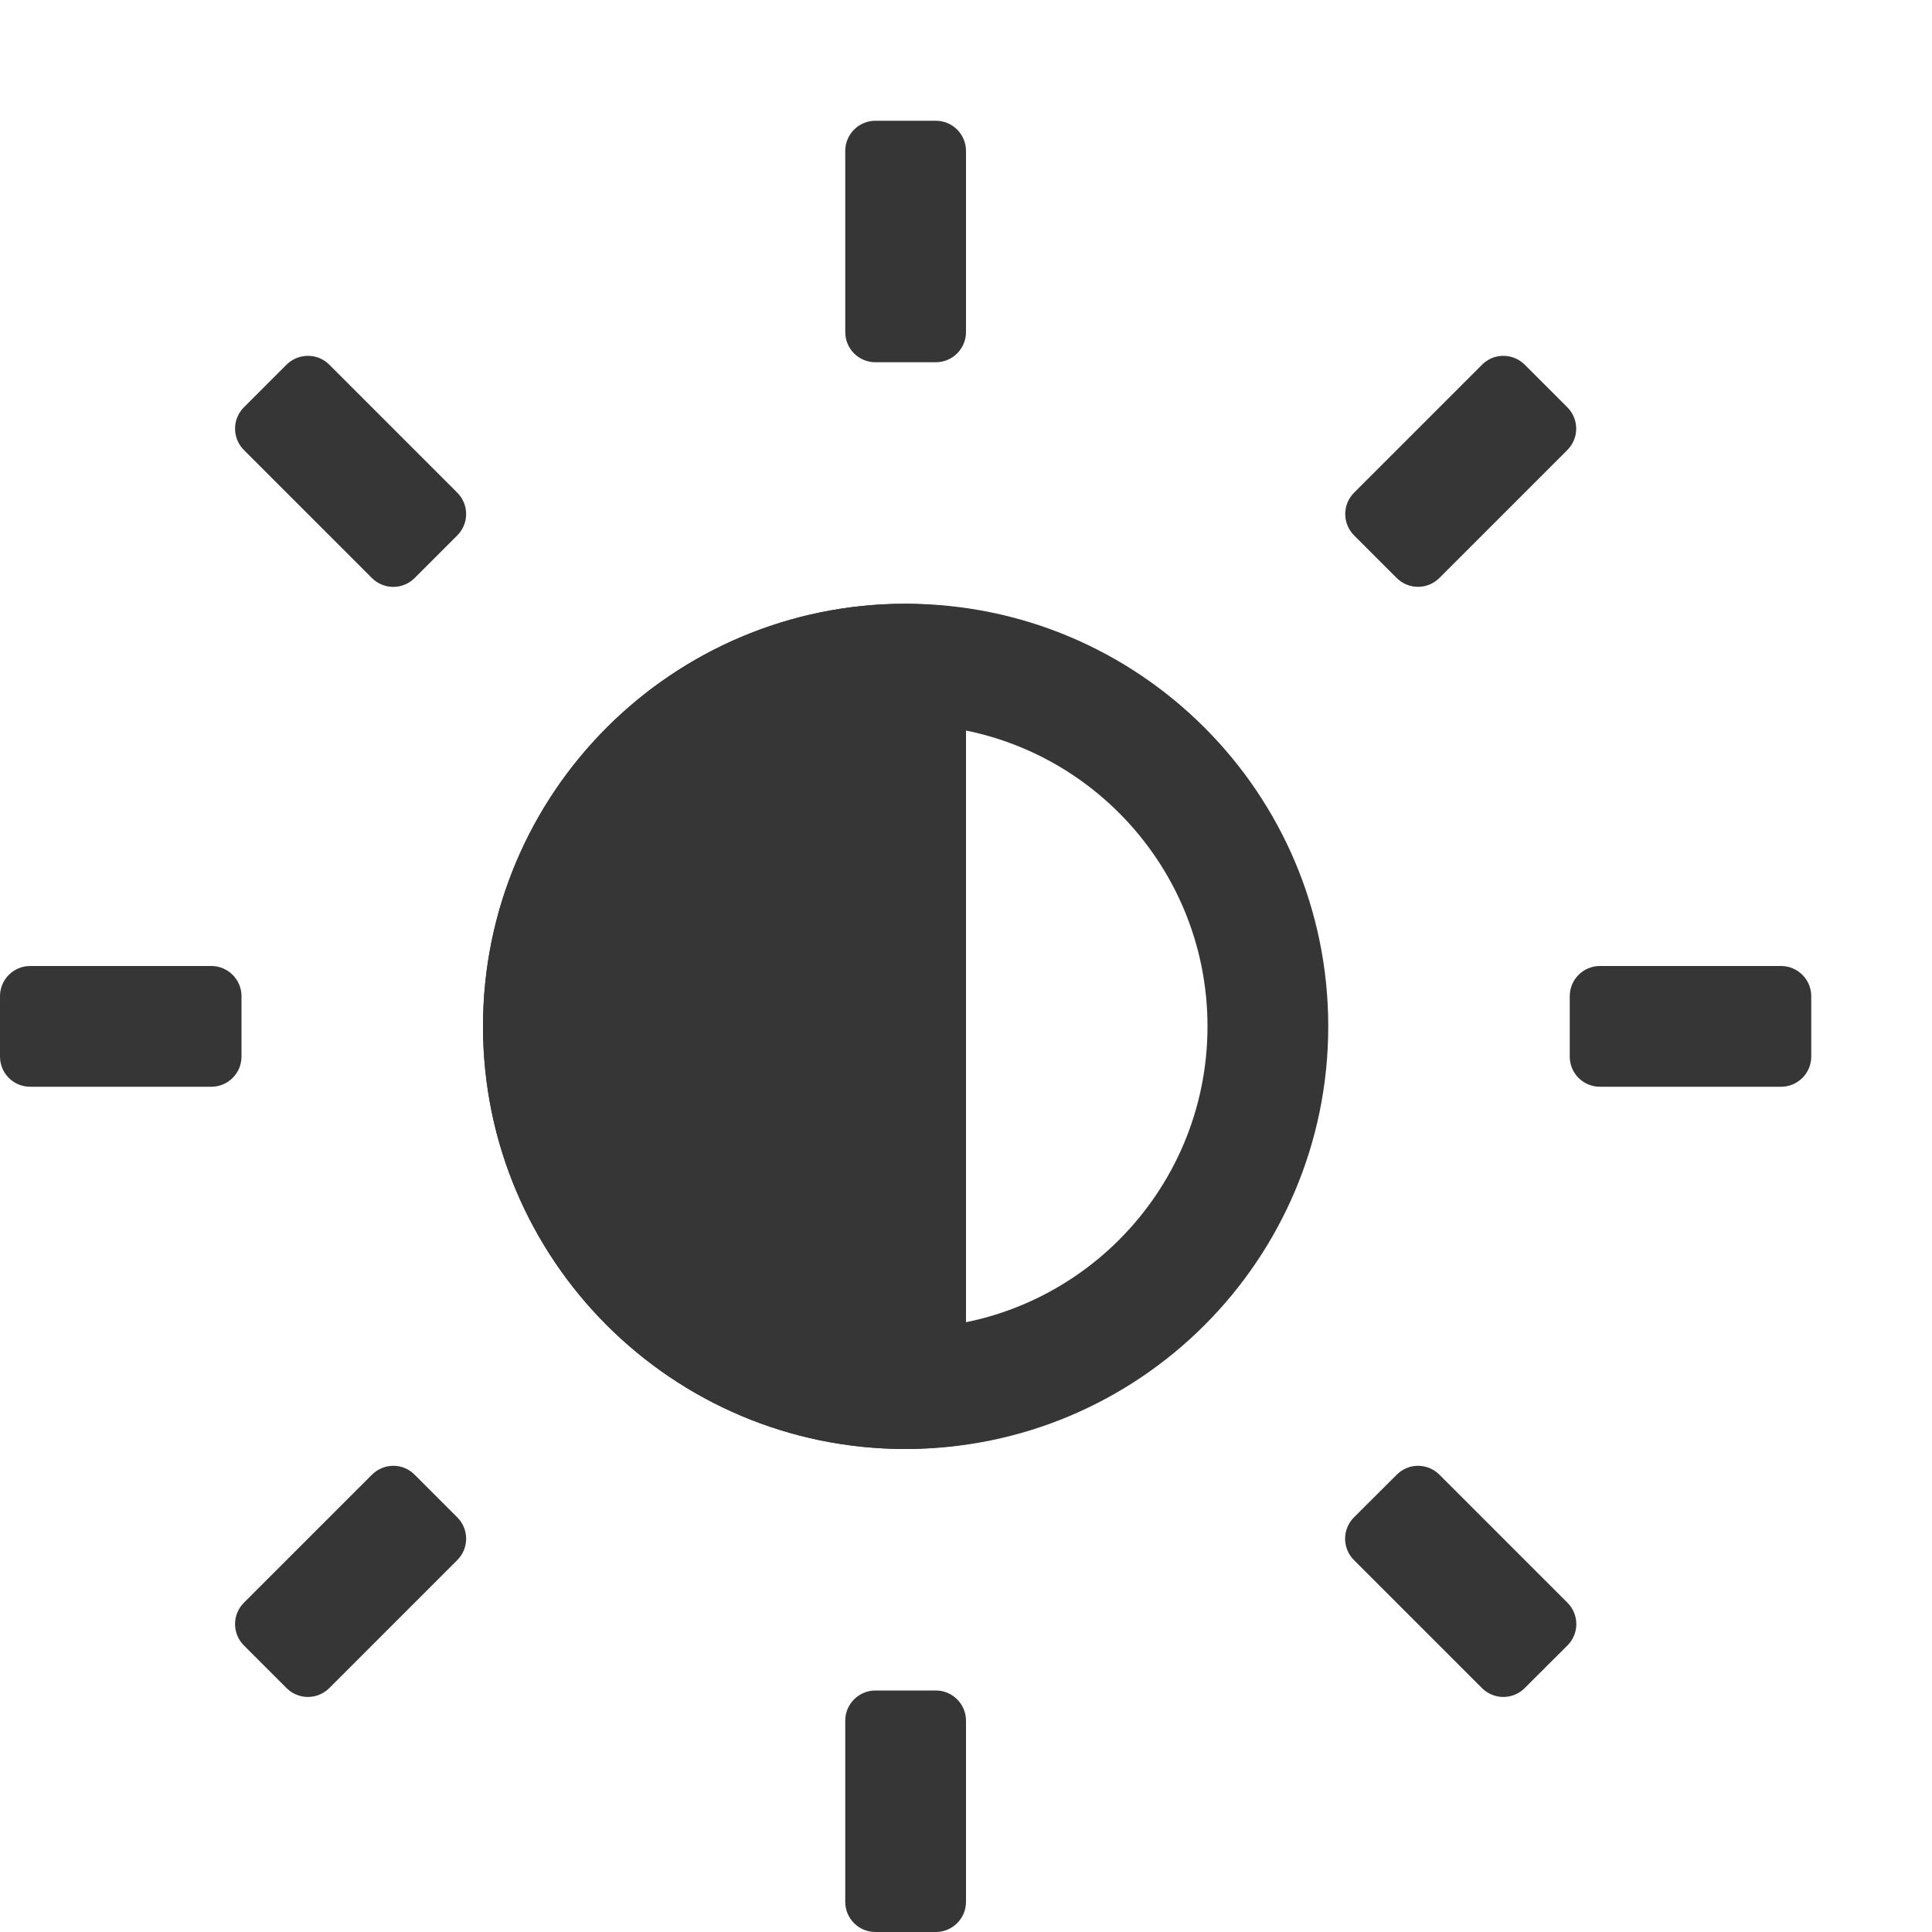
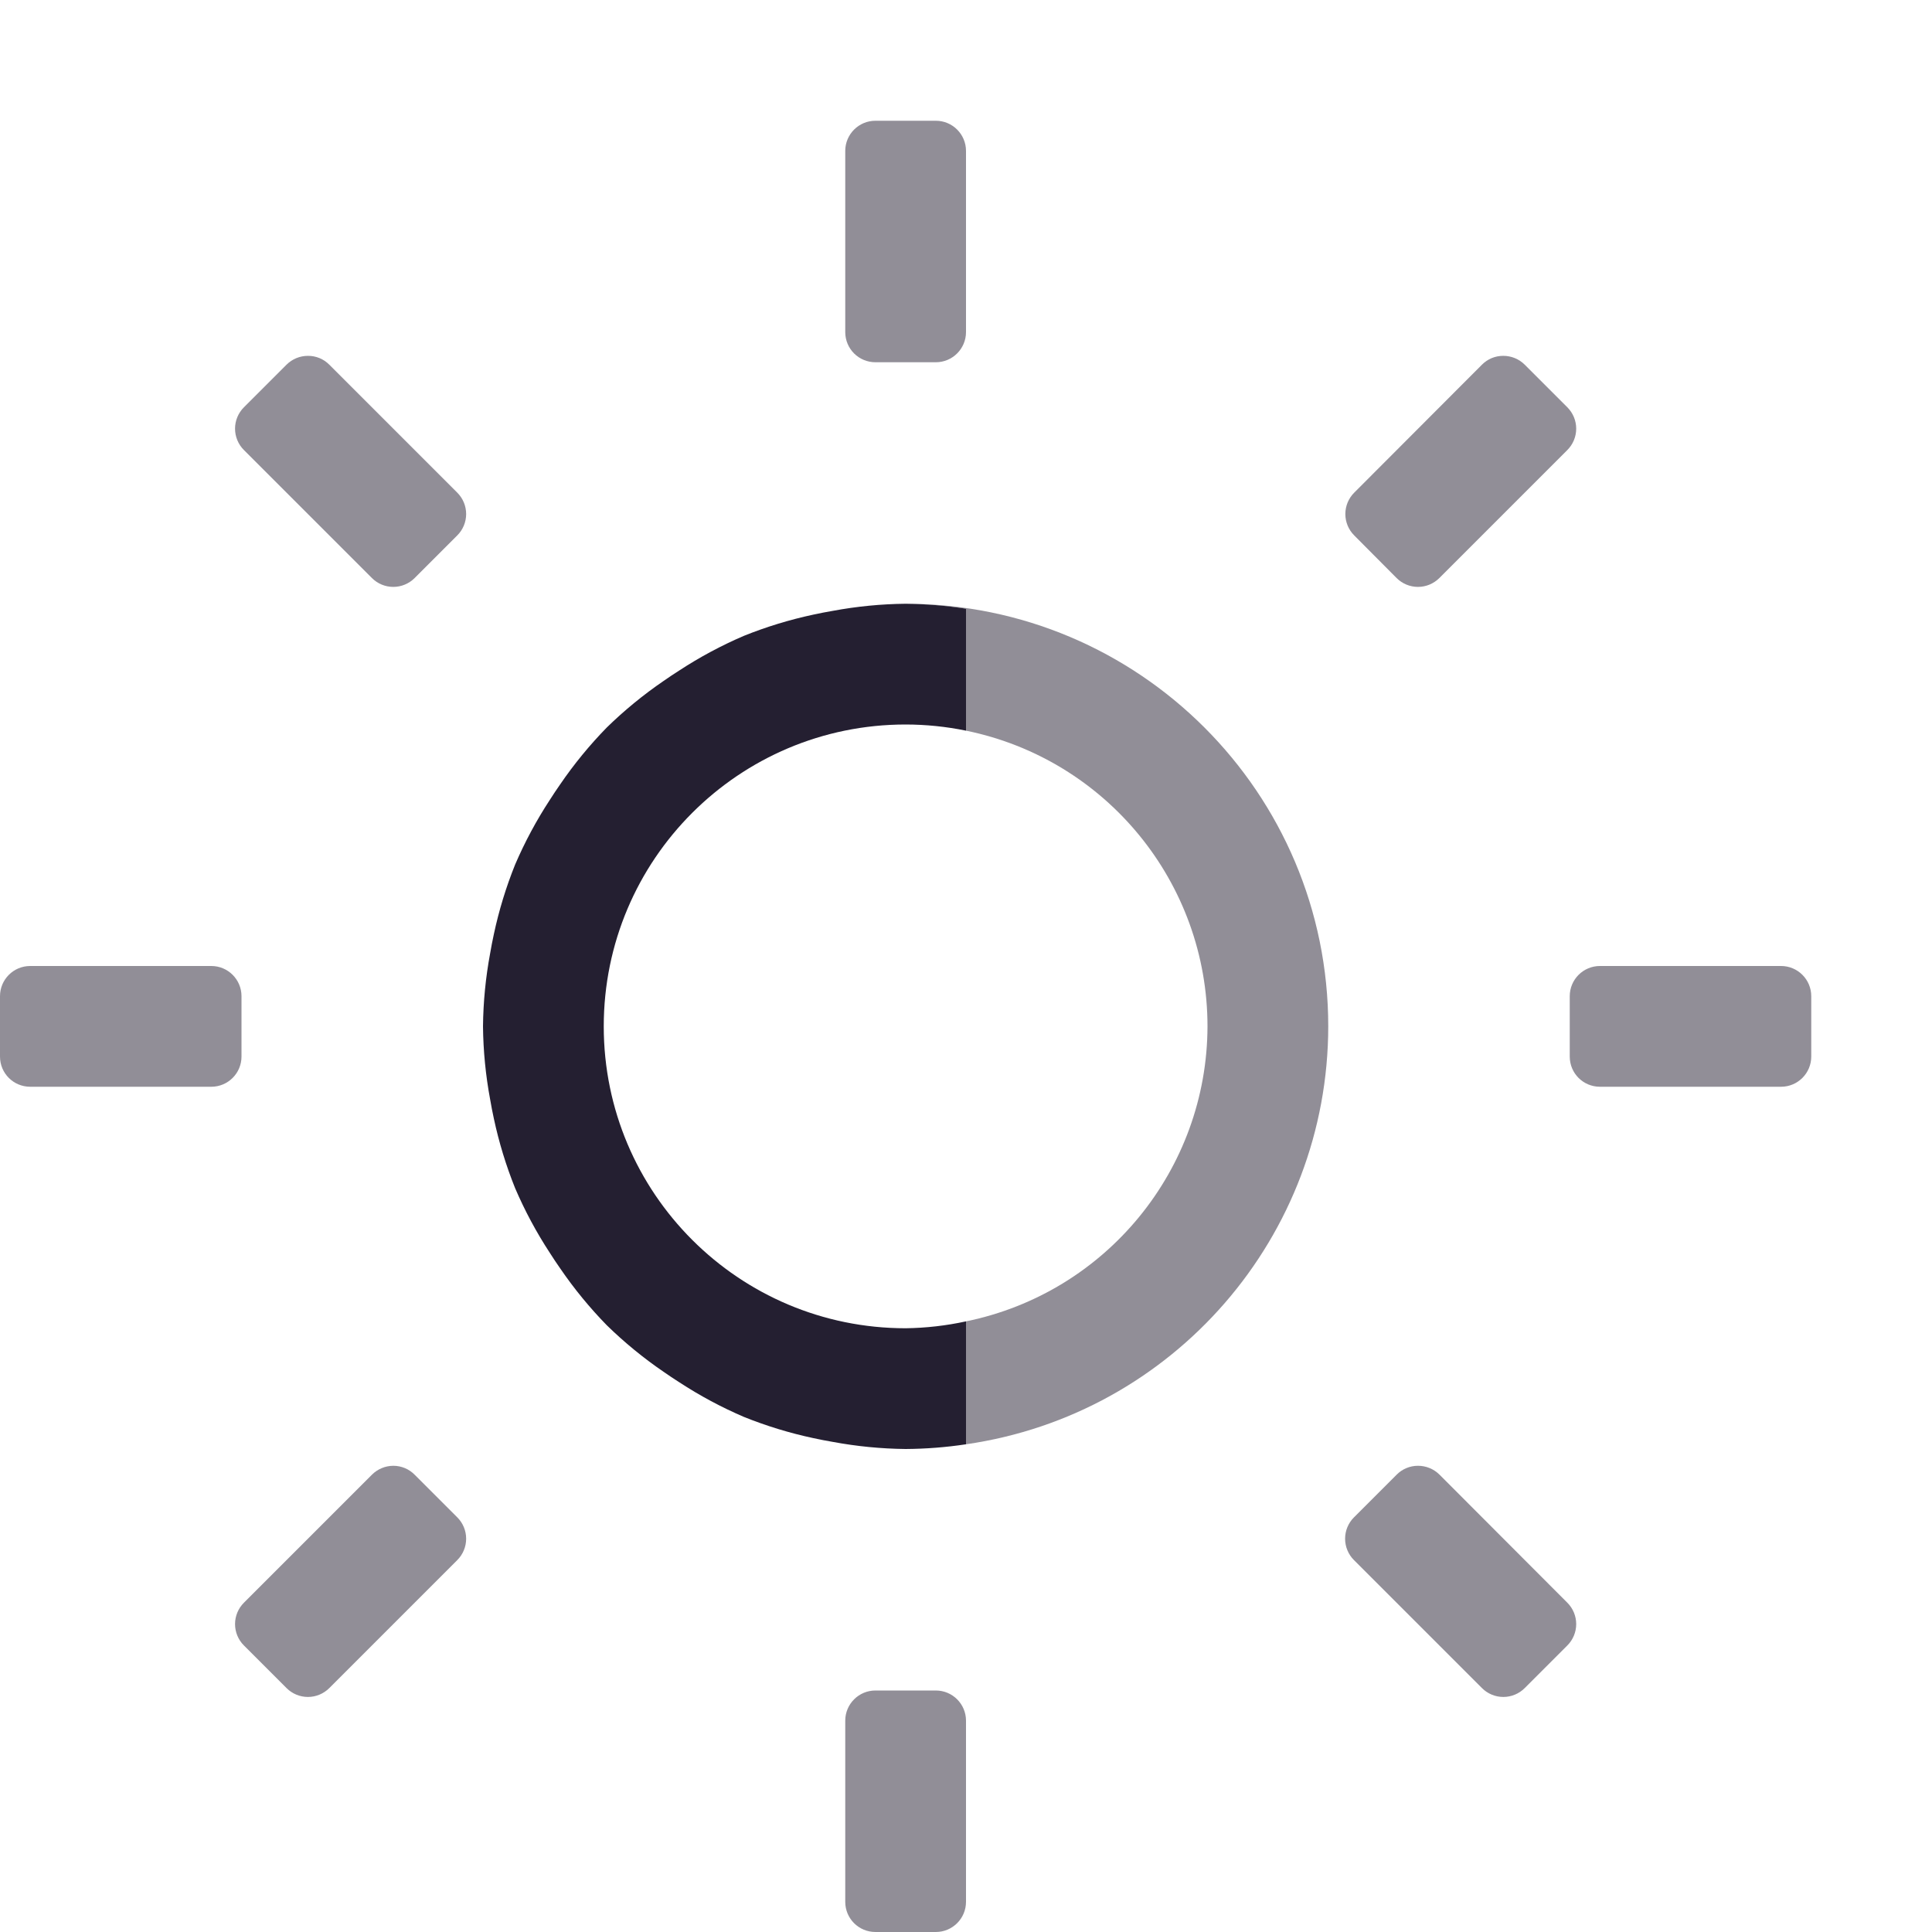
<svg xmlns="http://www.w3.org/2000/svg" width="16" height="16" version="1.1" id="svg8">
  <defs id="defs12" />
-   <g transform="translate(-613 191)" id="g4">
-     <path d="M620.25-190a.25.25 0 0 0-.25.25v1.5c0 .139.112.25.25.25h.5a.25.25 0 0 0 .25-.25v-1.5a.25.25 0 0 0-.25-.25zm-4.699 1.947a.25.25 0 0 0-.178.073l-.353.353a.25.25 0 0 0 0 .354l1.06 1.06a.25.25 0 0 0 .354 0l.353-.353a.25.25 0 0 0 0-.354l-1.06-1.06a.246.246 0 0 0-.176-.073zm9.898 0a.246.246 0 0 0-.175.073l-1.06 1.06a.25.25 0 0 0 0 .354l.353.353a.25.25 0 0 0 .353 0l1.06-1.06a.25.25 0 0 0 0-.354l-.353-.353a.25.25 0 0 0-.178-.073zM620.5-186a3.5 3.5 0 0 0-3.5 3.5 3.5 3.5 0 0 0 3.5 3.5 3.5 3.5 0 0 0 3.5-3.5 3.5 3.5 0 0 0-3.5-3.5zm0 1a2.5 2.5 0 0 1 2.5 2.5 2.5 2.5 0 0 1-2.5 2.5 2.5 2.5 0 0 1-2.5-2.5 2.5 2.5 0 0 1 2.5-2.5zm-7.25 2a.25.25 0 0 0-.25.25v.5c0 .139.112.25.25.25h1.5a.25.25 0 0 0 .25-.25v-.5a.25.25 0 0 0-.25-.25zm13 0a.25.25 0 0 0-.25.25v.5c0 .139.112.25.25.25h1.5a.25.25 0 0 0 .25-.25v-.5a.25.25 0 0 0-.25-.25zm-9.992 4.139a.252.252 0 0 0-.178.074l-1.06 1.06a.25.25 0 0 0 0 .354l.353.353a.25.25 0 0 0 .354 0l1.06-1.06a.25.25 0 0 0 0-.354l-.353-.353a.248.248 0 0 0-.176-.074zm8.484 0a.248.248 0 0 0-.175.074l-.354.353a.25.25 0 0 0 0 .354l1.06 1.06a.25.25 0 0 0 .354 0l.354-.353a.25.25 0 0 0 0-.354l-1.06-1.06a.252.252 0 0 0-.179-.074zM620.25-177a.25.25 0 0 0-.25.25v1.5c0 .139.112.25.25.25h.5a.25.25 0 0 0 .25-.25v-1.5a.25.25 0 0 0-.25-.25z" fill="#363636" overflow="visible" style="isolation:auto;mix-blend-mode:normal" id="path2" />
-   </g>
-   <path d="m7.5 5a3.5 3.5 0 0 0-3.5 3.5 3.5 3.5 0 0 0 3.5 3.5 3.5 3.5 0 0 0 0.5-0.039v-6.92a3.5 3.5 0 0 0-0.5-0.041z" fill="#363636" fill-rule="evenodd" style="paint-order:stroke fill markers" id="path6" />
+   <path id="path2" style="isolation:auto;mix-blend-mode:normal;fill:#241f31;fill-opacity:0.5" d="M 3.258 12.139 A 0.252 0.252 0 0 0 3.08 12.213 L 2.02 13.273 A 0.25 0.25 0 0 0 2.02 13.627 L 2.373 13.98 A 0.25 0.25 0 0 0 2.727 13.98 L 3.787 12.92 A 0.25 0.25 0 0 0 3.787 12.566 L 3.434 12.213 A 0.248 0.248 0 0 0 3.258 12.139 z M 11.742 12.139 A 0.248 0.248 0 0 0 11.566 12.213 L 11.213 12.566 A 0.25 0.25 0 0 0 11.213 12.92 L 12.273 13.98 A 0.25 0.25 0 0 0 12.627 13.98 L 12.98 13.627 A 0.25 0.25 0 0 0 12.98 13.273 L 11.922 12.213 A 0.252 0.252 0 0 0 11.742 12.139 z M 7.25 14 A 0.25 0.25 0 0 0 7 14.25 L 7 15.75 C 7 15.889 7.112 16 7.25 16 L 7.75 16 A 0.25 0.25 0 0 0 8 15.75 L 8 14.25 A 0.25 0.25 0 0 0 7.75 14 L 7.25 14 z " />
+   <path id="path835" style="isolation:auto;mix-blend-mode:normal;fill:#241f31;fill-opacity:0.5" d="M 0.25 8 A 0.25 0.25 0 0 0 0 8.25 L 0 8.75 C 0 8.889 0.112 9 0.25 9 L 1.75 9 A 0.25 0.25 0 0 0 2 8.75 L 2 8.25 A 0.25 0.25 0 0 0 1.75 8 L 0.25 8 z " />
+   <path id="path877" style="isolation:auto;mix-blend-mode:normal;fill:#241f31;fill-opacity:1" d="M 7.5 5 A 3.5 3.5 0 0 0 6.896 5.059 A 3.5 3.5 0 0 0 6.736 5.09 A 3.5 3.5 0 0 0 6.16 5.266 A 3.5 3.5 0 0 0 5.625 5.553 A 3.5 3.5 0 0 0 5.496 5.639 A 3.5 3.5 0 0 0 5.025 6.025 A 3.5 3.5 0 0 0 4.639 6.496 A 3.5 3.5 0 0 0 4.553 6.625 A 3.5 3.5 0 0 0 4.266 7.16 A 3.5 3.5 0 0 0 4.09 7.736 A 3.5 3.5 0 0 0 4.059 7.896 A 3.5 3.5 0 0 0 4 8.5 A 3.5 3.5 0 0 0 4.059 9.104 A 3.5 3.5 0 0 0 4.09 9.264 A 3.5 3.5 0 0 0 4.266 9.84 A 3.5 3.5 0 0 0 4.553 10.375 A 3.5 3.5 0 0 0 4.639 10.504 A 3.5 3.5 0 0 0 5.025 10.975 A 3.5 3.5 0 0 0 5.496 11.361 A 3.5 3.5 0 0 0 5.625 11.447 A 3.5 3.5 0 0 0 6.16 11.734 A 3.5 3.5 0 0 0 6.736 11.91 A 3.5 3.5 0 0 0 6.896 11.941 A 3.5 3.5 0 0 0 7.5 12 A 3.5 3.5 0 0 0 8 11.961 L 8 10.943 A 2.5 2.5 0 0 1 7.5 11 A 2.5 2.5 0 0 1 5 8.5 A 2.5 2.5 0 0 1 7.5 6 A 2.5 2.5 0 0 1 8 6.051 L 8 5.041 A 3.5 3.5 0 0 0 7.5 5 z " />
+   <path id="path831" style="isolation:auto;mix-blend-mode:normal;fill:#241f31;fill-opacity:0.5" d="M 7.5 5 A 3.5 3.5 0 0 1 8 5.041 L 8 6.051 A 2.5 2.5 0 0 1 10 8.5 A 2.5 2.5 0 0 1 8 10.943 L 8 11.961 A 3.5 3.5 0 0 0 11 8.5 A 3.5 3.5 0 0 0 7.5 5 z M 13.25 8 A 0.25 0.25 0 0 0 13 8.25 L 13 8.75 C 13 8.889 13.112 9 13.25 9 L 14.75 9 A 0.25 0.25 0 0 0 15 8.75 L 15 8.25 A 0.25 0.25 0 0 0 14.75 8 L 13.25 8 z " />
+   <path id="path829" style="isolation:auto;mix-blend-mode:normal;fill:#241f31;fill-opacity:0.5" d="M 12.449 2.947 A 0.246 0.246 0 0 0 12.273 3.02 L 11.215 4.08 A 0.25 0.25 0 0 0 11.215 4.434 L 11.566 4.787 A 0.25 0.25 0 0 0 11.92 4.787 L 12.98 3.727 A 0.25 0.25 0 0 0 12.98 3.373 L 12.627 3.02 A 0.25 0.25 0 0 0 12.449 2.947 z " />
+   <path id="path827" style="isolation:auto;mix-blend-mode:normal;fill:#241f31;fill-opacity:0.5" d="M 2.551 2.947 A 0.25 0.25 0 0 0 2.373 3.02 L 2.02 3.373 A 0.25 0.25 0 0 0 2.02 3.727 L 3.08 4.787 A 0.25 0.25 0 0 0 3.434 4.787 L 3.787 4.434 A 0.25 0.25 0 0 0 3.787 4.08 L 2.727 3.02 A 0.246 0.246 0 0 0 2.551 2.947 z " />
+   <path id="path825" style="isolation:auto;mix-blend-mode:normal;fill:#241f31;fill-opacity:0.5" d="M 7.25 1 A 0.25 0.25 0 0 0 7 1.25 L 7 2.75 C 7 2.889 7.112 3 7.25 3 L 7.75 3 A 0.25 0.25 0 0 0 8 2.75 L 8 1.25 A 0.25 0.25 0 0 0 7.75 1 L 7.25 1 z " />
</svg>
